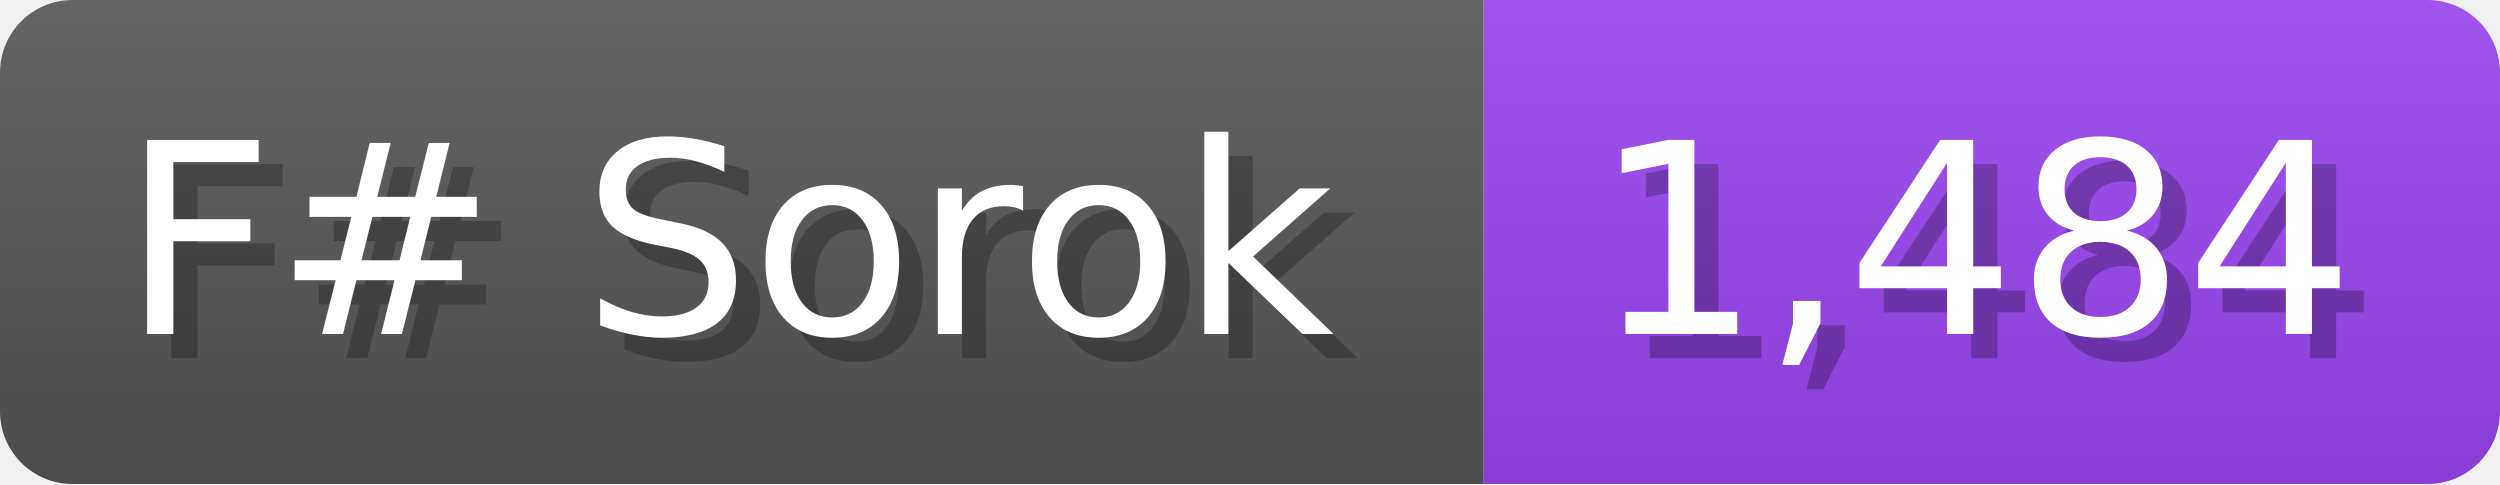
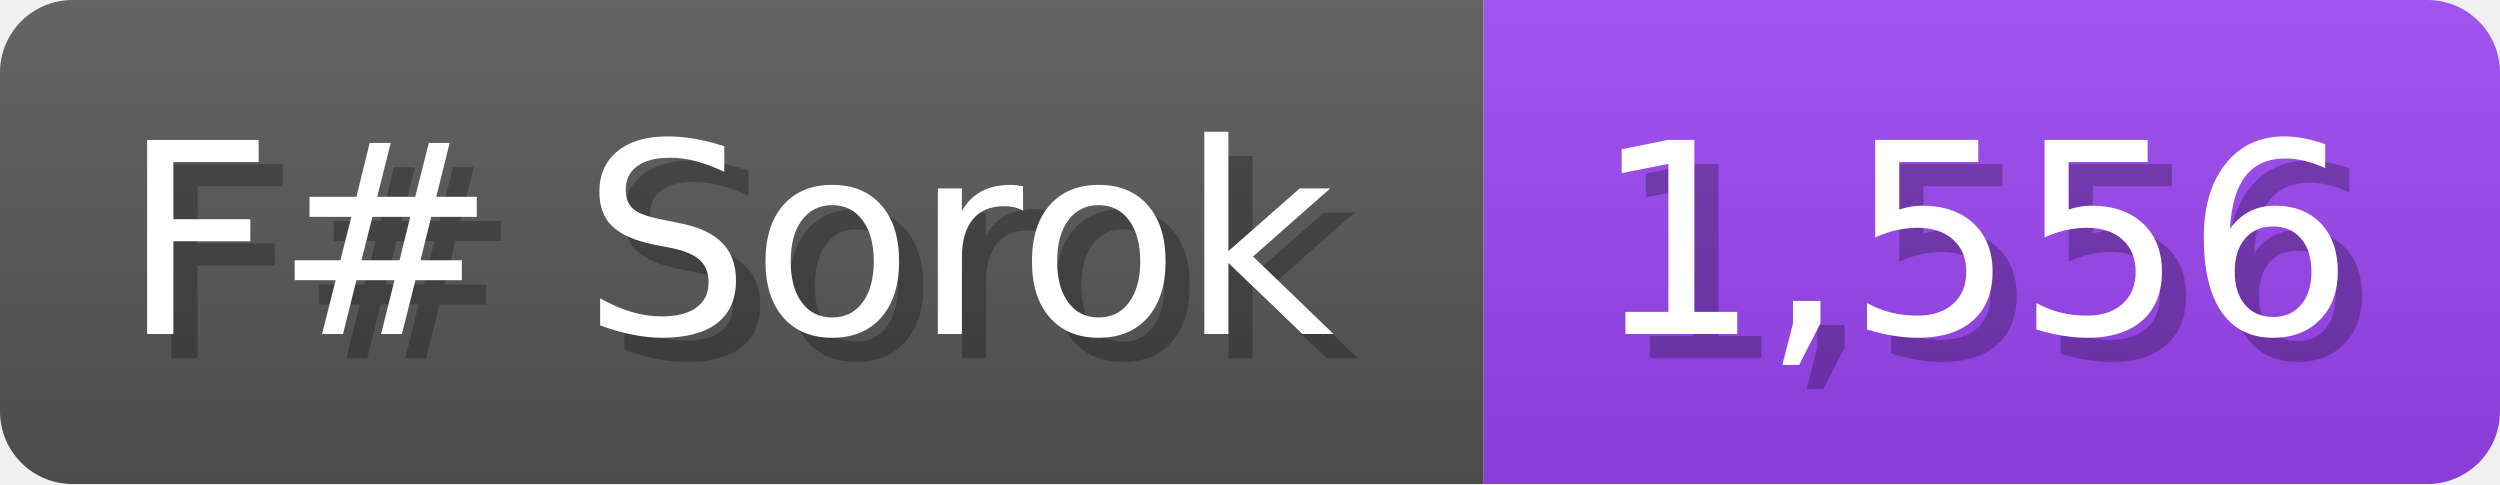
<svg xmlns="http://www.w3.org/2000/svg" width="103.3" height="20" viewBox="0 0 1033 200">
  <linearGradient id="a" x2="0" y2="100%">
    <stop offset="0" stop-opacity=".1" stop-color="#EEE" />
    <stop offset="1" stop-opacity=".1" />
  </linearGradient>
  <mask id="m">
    <rect width="1033" height="200" rx="30" fill="#FFF" />
  </mask>
  <g mask="url(#m)">
    <rect width="613" height="200" fill="#555" />
    <rect width="420" height="200" fill="#94E" x="613" />
    <rect width="1033" height="200" fill="url(#a)" />
  </g>
  <g fill="#fff" text-anchor="start" font-family="Verdana,DejaVu Sans,sans-serif" font-size="110">
    <text x="60" y="148" textLength="513" fill="#000" opacity="0.25">F# Sorok</text>
    <text x="50" y="138" textLength="513">F# Sorok</text>
-     <text x="668" y="148" textLength="320" fill="#000" opacity="0.25">1,484</text>
-     <text x="658" y="138" textLength="320">1,484</text>
+     <text x="668" y="148" textLength="320" fill="#000" opacity="0.25">1,556</text>
+     <text x="658" y="138" textLength="320">1,556</text>
  </g>
</svg>
